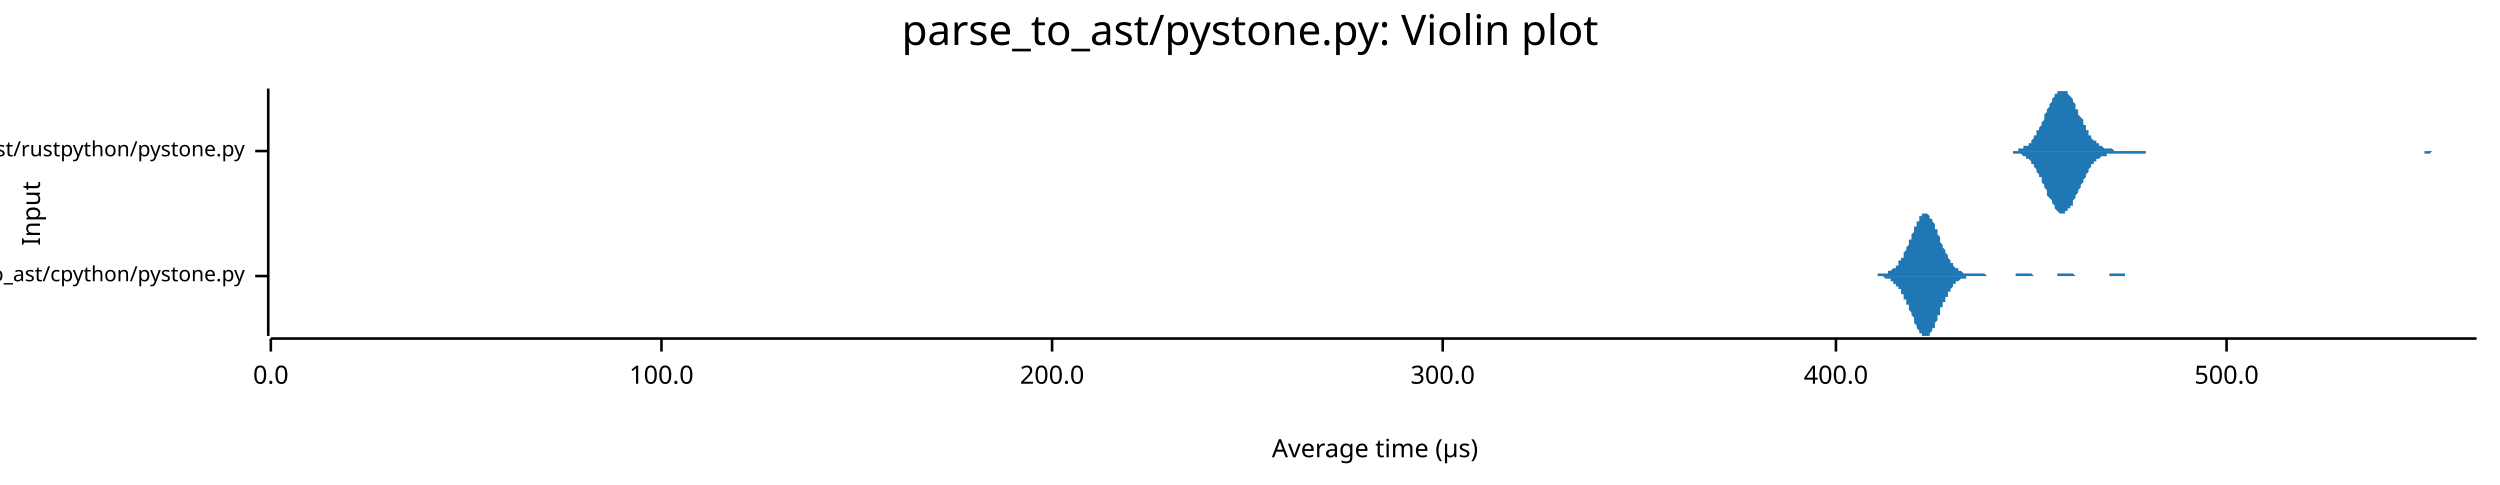
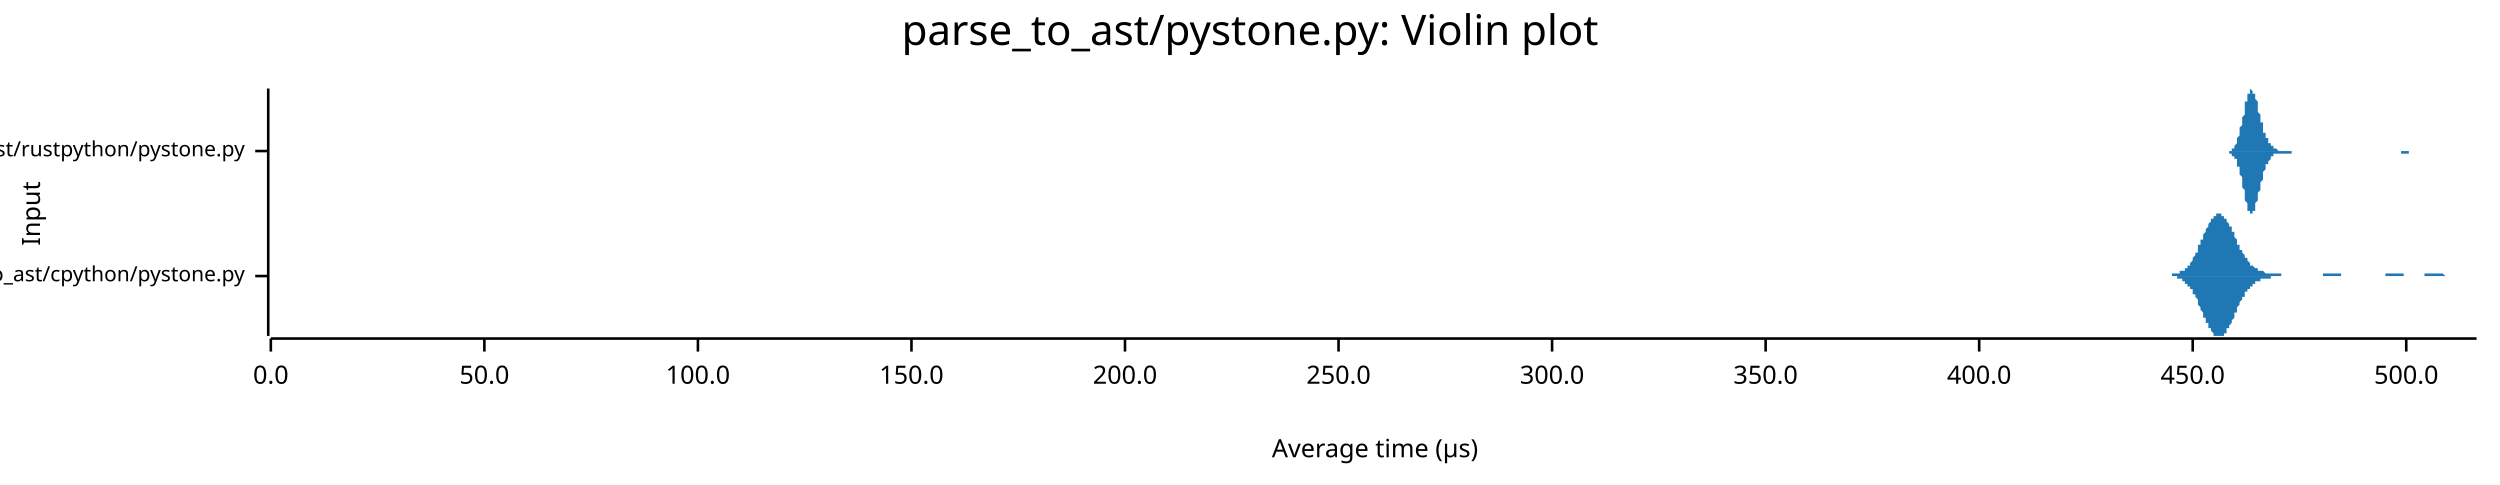
<svg xmlns="http://www.w3.org/2000/svg" width="960" height="186" viewBox="0 0 960 186">
  <text x="480" y="5" dy="0.76em" text-anchor="middle" font-family="sans-serif" font-size="16.129" opacity="1" fill="#000000">
parse_to_ast/pystone.py: Violin plot
</text>
  <text x="8" y="82" dy="0.76em" text-anchor="middle" font-family="sans-serif" font-size="9.677" opacity="1" fill="#000000" transform="rotate(270, 8, 82)">
Input
</text>
  <text x="528" y="178" dy="-0.5ex" text-anchor="middle" font-family="sans-serif" font-size="9.677" opacity="1" fill="#000000">
Average time (µs)
</text>
  <polyline fill="none" opacity="1" stroke="#000000" stroke-width="1" points="103,34 103,129 " />
  <text x="94" y="106" dy="0.5ex" text-anchor="end" font-family="sans-serif" font-size="8.065" opacity="1" fill="#000000">
parse_to_ast/cpython/pystone.py
</text>
  <polyline fill="none" opacity="1" stroke="#000000" stroke-width="1" points="98,106 103,106 " />
  <text x="94" y="58" dy="0.5ex" text-anchor="end" font-family="sans-serif" font-size="8.065" opacity="1" fill="#000000">
parse_to_ast/rustpython/pystone.py
</text>
  <polyline fill="none" opacity="1" stroke="#000000" stroke-width="1" points="98,58 103,58 " />
  <polyline fill="none" opacity="1" stroke="#000000" stroke-width="1" points="104,130 951,130 " />
  <text x="104" y="140" dy="0.76em" text-anchor="middle" font-family="sans-serif" font-size="9.677" opacity="1" fill="#000000">
0.0
</text>
  <polyline fill="none" opacity="1" stroke="#000000" stroke-width="1" points="104,130 104,135 " />
-   <text x="254" y="140" dy="0.76em" text-anchor="middle" font-family="sans-serif" font-size="9.677" opacity="1" fill="#000000">
+   <text x="186" y="140" dy="0.76em" text-anchor="middle" font-family="sans-serif" font-size="9.677" opacity="1" fill="#000000">
+ 50.0
+ </text>
+   <polyline fill="none" opacity="1" stroke="#000000" stroke-width="1" points="186,130 186,135 " />
+   <text x="268" y="140" dy="0.76em" text-anchor="middle" font-family="sans-serif" font-size="9.677" opacity="1" fill="#000000">
100.0
</text>
-   <polyline fill="none" opacity="1" stroke="#000000" stroke-width="1" points="254,130 254,135 " />
-   <text x="404" y="140" dy="0.76em" text-anchor="middle" font-family="sans-serif" font-size="9.677" opacity="1" fill="#000000">
+   <polyline fill="none" opacity="1" stroke="#000000" stroke-width="1" points="268,130 268,135 " />
+   <text x="350" y="140" dy="0.76em" text-anchor="middle" font-family="sans-serif" font-size="9.677" opacity="1" fill="#000000">
+ 150.0
+ </text>
+   <polyline fill="none" opacity="1" stroke="#000000" stroke-width="1" points="350,130 350,135 " />
+   <text x="432" y="140" dy="0.76em" text-anchor="middle" font-family="sans-serif" font-size="9.677" opacity="1" fill="#000000">
200.0
</text>
-   <polyline fill="none" opacity="1" stroke="#000000" stroke-width="1" points="404,130 404,135 " />
-   <text x="554" y="140" dy="0.76em" text-anchor="middle" font-family="sans-serif" font-size="9.677" opacity="1" fill="#000000">
+   <polyline fill="none" opacity="1" stroke="#000000" stroke-width="1" points="432,130 432,135 " />
+   <text x="514" y="140" dy="0.76em" text-anchor="middle" font-family="sans-serif" font-size="9.677" opacity="1" fill="#000000">
+ 250.0
+ </text>
+   <polyline fill="none" opacity="1" stroke="#000000" stroke-width="1" points="514,130 514,135 " />
+   <text x="596" y="140" dy="0.76em" text-anchor="middle" font-family="sans-serif" font-size="9.677" opacity="1" fill="#000000">
300.0
</text>
-   <polyline fill="none" opacity="1" stroke="#000000" stroke-width="1" points="554,130 554,135 " />
-   <text x="705" y="140" dy="0.76em" text-anchor="middle" font-family="sans-serif" font-size="9.677" opacity="1" fill="#000000">
+   <polyline fill="none" opacity="1" stroke="#000000" stroke-width="1" points="596,130 596,135 " />
+   <text x="678" y="140" dy="0.76em" text-anchor="middle" font-family="sans-serif" font-size="9.677" opacity="1" fill="#000000">
+ 350.0
+ </text>
+   <polyline fill="none" opacity="1" stroke="#000000" stroke-width="1" points="678,130 678,135 " />
+   <text x="760" y="140" dy="0.76em" text-anchor="middle" font-family="sans-serif" font-size="9.677" opacity="1" fill="#000000">
400.0
</text>
-   <polyline fill="none" opacity="1" stroke="#000000" stroke-width="1" points="705,130 705,135 " />
-   <text x="855" y="140" dy="0.76em" text-anchor="middle" font-family="sans-serif" font-size="9.677" opacity="1" fill="#000000">
+   <polyline fill="none" opacity="1" stroke="#000000" stroke-width="1" points="760,130 760,135 " />
+   <text x="842" y="140" dy="0.76em" text-anchor="middle" font-family="sans-serif" font-size="9.677" opacity="1" fill="#000000">
+ 450.0
+ </text>
+   <polyline fill="none" opacity="1" stroke="#000000" stroke-width="1" points="842,130 842,135 " />
+   <text x="924" y="140" dy="0.76em" text-anchor="middle" font-family="sans-serif" font-size="9.677" opacity="1" fill="#000000">
500.0
</text>
-   <polyline fill="none" opacity="1" stroke="#000000" stroke-width="1" points="855,130 855,135 " />
-   <polygon opacity="1" fill="#1F78B4" points="715,106 715,106 716,106 716,106 716,106 716,106 716,106 717,106 717,106 717,106 717,106 718,106 718,106 718,106 718,106 718,106 719,106 719,106 719,106 719,106 720,106 720,106 720,106 720,106 720,106 721,106 721,105 721,105 721,105 722,105 722,105 722,105 722,105 723,105 723,105 723,105 723,105 723,105 724,105 724,105 724,105 724,105 725,105 725,105 725,104 725,104 725,104 726,104 726,104 726,104 726,104 727,103 727,103 727,103 727,103 727,103 728,103 728,102 728,102 728,102 729,102 729,101 729,101 729,101 729,100 730,100 730,100 730,99 730,99 731,99 731,98 731,98 731,97 731,97 732,96 732,96 732,95 732,95 733,94 733,94 733,93 733,93 733,92 734,92 734,91 734,91 734,90 735,89 735,89 735,88 735,88 735,87 736,87 736,86 736,86 736,85 737,85 737,85 737,84 737,84 737,83 738,83 738,83 738,83 738,82 739,82 739,82 739,82 739,82 739,82 740,82 740,82 740,82 740,82 741,83 741,83 741,83 741,83 741,84 742,84 742,84 742,85 742,85 743,86 743,86 743,87 743,87 743,88 744,88 744,89 744,90 744,90 745,91 745,91 745,92 745,92 745,93 746,94 746,94 746,95 746,95 747,96 747,96 747,97 747,97 748,98 748,98 748,99 748,99 748,99 749,100 749,100 749,101 749,101 750,101 750,102 750,102 750,102 750,102 751,103 751,103 751,103 751,103 752,103 752,104 752,104 752,104 752,104 753,104 753,104 753,104 753,104 754,105 754,105 754,105 754,105 754,105 755,105 755,105 755,105 755,105 756,105 756,105 756,105 756,105 756,105 757,105 757,105 757,105 757,105 758,105 758,105 758,105 758,105 758,105 759,105 759,105 759,105 759,105 760,105 760,105 760,105 760,105 760,105 761,105 761,105 761,105 761,105 762,105 762,105 762,105 762,105 762,105 763,106 763,106 763,106 763,106 764,106 764,106 764,106 764,106 764,106 765,106 765,106 765,106 765,106 766,106 766,106 766,106 766,106 766,106 767,106 767,106 767,106 767,106 768,106 768,106 768,106 768,106 768,106 769,106 769,106 769,106 769,106 770,106 770,106 770,106 770,106 770,106 771,106 771,106 771,106 771,106 772,106 772,106 772,106 772,106 772,106 773,106 773,106 773,106 773,106 774,106 774,106 774,106 774,105 775,105 775,105 775,105 775,105 775,105 776,105 776,105 776,105 776,105 777,105 777,105 777,105 777,105 777,105 778,105 778,105 778,105 778,105 779,105 779,105 779,105 779,105 779,105 780,105 780,105 780,105 780,105 781,106 781,106 781,106 781,106 781,106 782,106 782,106 782,106 782,106 783,106 783,106 783,106 783,106 783,106 784,106 784,106 784,106 784,106 785,106 785,106 785,106 785,106 785,106 786,106 786,106 786,106 786,106 787,106 787,106 787,106 787,106 787,106 788,106 788,106 788,106 788,106 789,106 789,106 789,106 789,106 789,106 790,106 790,106 790,106 790,105 791,105 791,105 791,105 791,105 791,105 792,105 792,105 792,105 792,105 793,105 793,105 793,105 793,105 793,105 794,105 794,105 794,105 794,105 795,105 795,105 795,105 795,105 795,105 796,105 796,105 796,105 796,105 797,106 797,106 797,106 797,106 797,106 798,106 798,106 798,106 798,106 799,106 799,106 799,106 799,106 800,106 800,106 800,106 800,106 800,106 801,106 801,106 801,106 801,106 802,106 802,106 802,106 802,106 802,106 803,106 803,106 803,106 803,106 804,106 804,106 804,106 804,106 804,106 805,106 805,106 805,106 805,106 806,106 806,106 806,106 806,106 806,106 807,106 807,106 807,106 807,106 808,106 808,106 808,106 808,106 808,106 809,106 809,106 809,106 809,106 810,106 810,106 810,106 810,105 810,105 811,105 811,105 811,105 811,105 812,105 812,105 812,105 812,105 812,105 813,105 813,105 813,105 813,105 814,105 814,105 814,105 814,105 814,105 815,105 815,105 815,105 815,105 816,105 816,105 816,105 816,106 816,106 817,106 817,106 817,106 817,106 818,106 818,106 818,106 818,106 818,106 819,106 819,106 819,106 819,106 820,106 820,106 820,106 820,106 820,106 821,106 821,106 821,106 821,106 822,106 822,106 822,106 822,106 822,106 823,106 823,106 823,106 823,106 824,106 824,106 824,106 824,106 824,106 825,106 825,106 825,106 825,106 826,106 826,106 826,106 826,106 827,106 827,106 715,106 " />
-   <polygon opacity="1" fill="#1F78B4" points="715,106 715,106 716,106 716,106 716,106 716,106 716,106 717,106 717,106 717,106 717,106 718,106 718,106 718,106 718,106 718,106 719,106 719,106 719,106 719,106 720,106 720,106 720,106 720,106 720,106 721,106 721,106 721,106 721,106 722,106 722,106 722,106 722,106 723,106 723,106 723,106 723,106 723,106 724,107 724,107 724,107 724,107 725,107 725,107 725,107 725,107 725,107 726,107 726,108 726,108 726,108 727,108 727,108 727,108 727,109 727,109 728,109 728,109 728,109 728,110 729,110 729,110 729,110 729,111 729,111 730,111 730,112 730,112 730,113 731,113 731,113 731,114 731,114 731,115 732,115 732,116 732,116 732,117 733,117 733,118 733,118 733,119 733,119 734,120 734,120 734,121 734,121 735,122 735,123 735,123 735,124 735,124 736,125 736,125 736,126 736,126 737,127 737,127 737,127 737,128 737,128 738,128 738,129 738,129 738,129 739,129 739,129 739,129 739,129 739,129 740,129 740,129 740,129 740,129 741,129 741,129 741,128 741,128 741,128 742,127 742,127 742,127 742,126 743,126 743,125 743,125 743,124 743,124 744,123 744,123 744,122 744,121 745,121 745,120 745,120 745,119 745,118 746,118 746,117 746,117 746,116 747,116 747,115 747,115 747,114 748,114 748,113 748,113 748,112 748,112 749,112 749,111 749,111 749,111 750,110 750,110 750,110 750,109 750,109 751,109 751,109 751,108 751,108 752,108 752,108 752,108 752,108 752,108 753,107 753,107 753,107 753,107 754,107 754,107 754,107 754,107 754,107 755,107 755,107 755,107 755,106 756,106 756,106 756,106 756,106 756,106 757,106 757,106 757,106 757,106 758,106 758,106 758,106 758,106 758,106 759,106 759,106 759,106 759,106 760,106 760,106 760,106 760,106 760,106 761,106 761,106 761,106 761,106 762,106 762,106 762,106 762,106 762,106 763,106 763,106 763,106 763,106 764,106 764,106 764,106 764,106 764,106 765,106 765,106 765,106 765,106 766,106 766,106 766,106 766,106 766,106 767,106 767,106 767,106 767,106 768,106 768,106 768,106 768,106 768,106 769,106 769,106 769,106 769,106 770,106 770,106 770,106 770,106 770,106 771,106 771,106 771,106 771,106 772,106 772,106 772,106 772,106 772,106 773,106 773,106 773,106 773,106 774,106 774,106 774,106 774,106 775,106 775,106 775,106 775,106 775,106 776,106 776,106 776,106 776,106 777,106 777,106 777,106 777,106 777,106 778,106 778,106 778,106 778,106 779,106 779,106 779,106 779,106 779,106 780,106 780,106 780,106 780,106 781,106 781,106 781,106 781,106 781,106 782,106 782,106 782,106 782,106 783,106 783,106 783,106 783,106 783,106 784,106 784,106 784,106 784,106 785,106 785,106 785,106 785,106 785,106 786,106 786,106 786,106 786,106 787,106 787,106 787,106 787,106 787,106 788,106 788,106 788,106 788,106 789,106 789,106 789,106 789,106 789,106 790,106 790,106 790,106 790,106 791,106 791,106 791,106 791,106 791,106 792,106 792,106 792,106 792,106 793,106 793,106 793,106 793,106 793,106 794,106 794,106 794,106 794,106 795,106 795,106 795,106 795,106 795,106 796,106 796,106 796,106 796,106 797,106 797,106 797,106 797,106 797,106 798,106 798,106 798,106 798,106 799,106 799,106 799,106 799,106 800,106 800,106 800,106 800,106 800,106 801,106 801,106 801,106 801,106 802,106 802,106 802,106 802,106 802,106 803,106 803,106 803,106 803,106 804,106 804,106 804,106 804,106 804,106 805,106 805,106 805,106 805,106 806,106 806,106 806,106 806,106 806,106 807,106 807,106 807,106 807,106 808,106 808,106 808,106 808,106 808,106 809,106 809,106 809,106 809,106 810,106 810,106 810,106 810,106 810,106 811,106 811,106 811,106 811,106 812,106 812,106 812,106 812,106 812,106 813,106 813,106 813,106 813,106 814,106 814,106 814,106 814,106 814,106 815,106 815,106 815,106 815,106 816,106 816,106 816,106 816,106 816,106 817,106 817,106 817,106 817,106 818,106 818,106 818,106 818,106 818,106 819,106 819,106 819,106 819,106 820,106 820,106 820,106 820,106 820,106 821,106 821,106 821,106 821,106 822,106 822,106 822,106 822,106 822,106 823,106 823,106 823,106 823,106 824,106 824,106 824,106 824,106 824,106 825,106 825,106 825,106 825,106 826,106 826,106 826,106 826,106 827,106 827,106 715,106 " />
-   <polygon opacity="1" fill="#1F78B4" points="770,58 770,58 771,58 771,58 771,58 772,58 772,58 772,58 773,58 773,58 773,58 774,58 774,58 775,58 775,58 775,57 776,57 776,57 776,57 777,57 777,57 777,56 778,56 778,56 779,56 779,55 779,55 780,55 780,54 780,54 781,53 781,53 781,52 782,52 782,51 782,50 783,50 783,49 784,48 784,47 784,47 785,46 785,45 785,44 786,43 786,43 786,42 787,41 787,40 788,39 788,39 788,38 789,37 789,37 789,36 790,36 790,35 790,35 791,35 791,35 792,35 792,34 792,35 793,35 793,35 793,35 794,35 794,36 794,36 795,37 795,37 796,38 796,39 796,39 797,40 797,41 797,42 798,42 798,43 798,44 799,45 799,45 800,46 800,47 800,48 801,48 801,49 801,50 802,50 802,51 802,52 803,52 803,53 803,53 804,54 804,54 805,54 805,55 805,55 806,55 806,56 806,56 807,56 807,56 807,56 808,57 808,57 809,57 809,57 809,57 810,57 810,57 810,57 811,57 811,57 811,57 812,58 812,58 813,58 813,58 813,58 814,58 814,58 814,58 815,58 815,58 815,58 816,58 816,58 817,58 817,58 817,58 818,58 818,58 818,58 819,58 819,58 819,58 820,58 820,58 821,58 821,58 821,58 822,58 822,58 822,58 823,58 823,58 823,58 824,58 824,58 824,58 825,58 825,58 826,58 826,58 826,58 827,58 827,58 827,58 828,58 828,58 828,58 829,58 829,58 830,58 830,58 830,58 831,58 831,58 831,58 832,58 832,58 832,58 833,58 833,58 834,58 834,58 834,58 835,58 835,58 835,58 836,58 836,58 836,58 837,58 837,58 838,58 838,58 838,58 839,58 839,58 839,58 840,58 840,58 840,58 841,58 841,58 842,58 842,58 842,58 843,58 843,58 843,58 844,58 844,58 844,58 845,58 845,58 845,58 846,58 846,58 847,58 847,58 847,58 848,58 848,58 848,58 849,58 849,58 849,58 850,58 850,58 851,58 851,58 851,58 852,58 852,58 852,58 853,58 853,58 853,58 854,58 854,58 855,58 855,58 855,58 856,58 856,58 856,58 857,58 857,58 857,58 858,58 858,58 859,58 859,58 859,58 860,58 860,58 860,58 861,58 861,58 861,58 862,58 862,58 863,58 863,58 863,58 864,58 864,58 864,58 865,58 865,58 865,58 866,58 866,58 866,58 867,58 867,58 868,58 868,58 868,58 869,58 869,58 869,58 870,58 870,58 870,58 871,58 871,58 872,58 872,58 872,58 873,58 873,58 873,58 874,58 874,58 874,58 875,58 875,58 876,58 876,58 876,58 877,58 877,58 877,58 878,58 878,58 878,58 879,58 879,58 880,58 880,58 880,58 881,58 881,58 881,58 882,58 882,58 882,58 883,58 883,58 884,58 884,58 884,58 885,58 885,58 885,58 886,58 886,58 886,58 887,58 887,58 887,58 888,58 888,58 889,58 889,58 889,58 890,58 890,58 890,58 891,58 891,58 891,58 892,58 892,58 893,58 893,58 893,58 894,58 894,58 894,58 895,58 895,58 895,58 896,58 896,58 897,58 897,58 897,58 898,58 898,58 898,58 899,58 899,58 899,58 900,58 900,58 901,58 901,58 901,58 902,58 902,58 902,58 903,58 903,58 903,58 904,58 904,58 905,58 905,58 905,58 906,58 906,58 906,58 907,58 907,58 907,58 908,58 908,58 908,58 909,58 909,58 910,58 910,58 910,58 911,58 911,58 911,58 912,58 912,58 912,58 913,58 913,58 914,58 914,58 914,58 915,58 915,58 915,58 916,58 916,58 916,58 917,58 917,58 918,58 918,58 918,58 919,58 919,58 919,58 920,58 920,58 920,58 921,58 921,58 922,58 922,58 922,58 923,58 923,58 923,58 924,58 924,58 924,58 925,58 925,58 926,58 926,58 926,58 927,58 927,58 927,58 928,58 928,58 928,58 929,58 929,58 930,58 930,58 930,58 931,58 931,58 931,58 932,58 932,58 932,58 933,58 933,58 933,58 934,58 934,58 935,58 935,58 935,58 936,58 936,58 936,58 937,58 937,58 937,58 938,58 938,58 939,58 939,58 939,58 940,58 940,58 940,58 941,58 941,58 941,58 942,58 942,58 943,58 943,58 943,58 944,58 944,58 944,58 945,58 945,58 945,58 946,58 946,58 947,58 947,58 947,58 948,58 948,58 948,58 949,58 949,58 949,58 950,58 950,58 951,58 951,58 770,58 " />
-   <polygon opacity="1" fill="#1F78B4" points="770,58 770,58 771,58 771,58 771,58 772,58 772,58 772,58 773,58 773,59 773,59 774,59 774,59 775,59 775,59 775,59 776,59 776,59 776,59 777,60 777,60 777,60 778,60 778,61 779,61 779,61 779,61 780,62 780,62 780,63 781,63 781,64 781,64 782,65 782,66 782,66 783,67 783,68 784,68 784,69 784,70 785,71 785,71 785,72 786,73 786,74 786,75 787,76 787,76 788,77 788,78 788,78 789,79 789,80 789,80 790,81 790,81 790,81 791,82 791,82 792,82 792,82 792,82 793,82 793,82 793,81 794,81 794,81 794,80 795,80 795,79 796,79 796,78 796,77 797,76 797,76 797,75 798,74 798,73 798,73 799,72 799,71 800,70 800,69 800,69 801,68 801,67 801,67 802,66 802,65 802,65 803,64 803,64 803,63 804,63 804,62 805,62 805,62 805,61 806,61 806,61 806,61 807,60 807,60 807,60 808,60 808,60 809,60 809,60 809,59 810,59 810,59 810,59 811,59 811,59 811,59 812,59 812,59 813,59 813,59 813,59 814,59 814,59 814,59 815,59 815,59 815,59 816,59 816,59 817,59 817,59 817,59 818,59 818,59 818,59 819,59 819,59 819,59 820,59 820,59 821,59 821,59 821,59 822,59 822,59 822,59 823,59 823,59 823,59 824,59 824,59 824,58 825,58 825,58 826,58 826,58 826,58 827,58 827,58 827,58 828,58 828,58 828,58 829,58 829,58 830,58 830,58 830,58 831,58 831,58 831,58 832,58 832,58 832,58 833,58 833,58 834,58 834,58 834,58 835,58 835,58 835,58 836,58 836,58 836,58 837,58 837,58 838,58 838,58 838,58 839,58 839,58 839,58 840,58 840,58 840,58 841,58 841,58 842,58 842,58 842,58 843,58 843,58 843,58 844,58 844,58 844,58 845,58 845,58 845,58 846,58 846,58 847,58 847,58 847,58 848,58 848,58 848,58 849,58 849,58 849,58 850,58 850,58 851,58 851,58 851,58 852,58 852,58 852,58 853,58 853,58 853,58 854,58 854,58 855,58 855,58 855,58 856,58 856,58 856,58 857,58 857,58 857,58 858,58 858,58 859,58 859,58 859,58 860,58 860,58 860,58 861,58 861,58 861,58 862,58 862,58 863,58 863,58 863,58 864,58 864,58 864,58 865,58 865,58 865,58 866,58 866,58 866,58 867,58 867,58 868,58 868,58 868,58 869,58 869,58 869,58 870,58 870,58 870,58 871,58 871,58 872,58 872,58 872,58 873,58 873,58 873,58 874,58 874,58 874,58 875,58 875,58 876,58 876,58 876,58 877,58 877,58 877,58 878,58 878,58 878,58 879,58 879,58 880,58 880,58 880,58 881,58 881,58 881,58 882,58 882,58 882,58 883,58 883,58 884,58 884,58 884,58 885,58 885,58 885,58 886,58 886,58 886,58 887,58 887,58 887,58 888,58 888,58 889,58 889,58 889,58 890,58 890,58 890,58 891,58 891,58 891,58 892,58 892,58 893,58 893,58 893,58 894,58 894,58 894,58 895,58 895,58 895,58 896,58 896,58 897,58 897,58 897,58 898,58 898,58 898,58 899,58 899,58 899,58 900,58 900,58 901,58 901,58 901,58 902,58 902,58 902,58 903,58 903,58 903,58 904,58 904,58 905,58 905,58 905,58 906,58 906,58 906,58 907,58 907,58 907,58 908,58 908,58 908,58 909,58 909,58 910,58 910,58 910,58 911,58 911,58 911,58 912,58 912,58 912,58 913,58 913,58 914,58 914,58 914,58 915,58 915,58 915,58 916,58 916,58 916,58 917,58 917,58 918,58 918,58 918,58 919,58 919,58 919,58 920,58 920,58 920,58 921,58 921,58 922,58 922,58 922,58 923,58 923,58 923,58 924,58 924,58 924,58 925,58 925,58 926,58 926,58 926,58 927,58 927,58 927,58 928,58 928,58 928,58 929,58 929,58 930,58 930,58 930,58 931,58 931,59 931,59 932,59 932,59 932,59 933,59 933,59 933,59 934,58 934,58 935,58 935,58 935,58 936,58 936,58 936,58 937,58 937,58 937,58 938,58 938,58 939,58 939,58 939,58 940,58 940,58 940,58 941,58 941,58 941,58 942,58 942,58 943,58 943,58 943,58 944,58 944,58 944,58 945,58 945,58 945,58 946,58 946,58 947,58 947,58 947,58 948,58 948,58 948,58 949,58 949,58 949,58 950,58 950,58 951,58 951,58 770,58 " />
+   <polyline fill="none" opacity="1" stroke="#000000" stroke-width="1" points="924,130 924,135 " />
+   <polygon opacity="1" fill="#1F78B4" points="830,106 830,106 830,106 830,106 831,106 831,106 831,106 831,106 832,106 832,106 832,106 832,106 833,106 833,106 833,106 833,106 834,106 834,106 834,105 834,105 835,105 835,105 835,105 835,105 836,105 836,105 836,105 836,105 836,105 837,105 837,105 837,105 837,104 838,104 838,104 838,104 838,104 839,104 839,103 839,103 839,103 840,103 840,102 840,102 840,102 841,102 841,101 841,101 841,101 842,100 842,100 842,99 842,99 843,98 843,98 843,98 843,97 844,97 844,96 844,96 844,95 844,94 845,94 845,93 845,93 845,92 846,92 846,91 846,90 846,90 847,89 847,89 847,88 847,88 848,87 848,87 848,86 848,86 849,85 849,85 849,84 849,84 850,84 850,83 850,83 850,83 851,83 851,82 851,82 851,82 851,82 852,82 852,82 852,82 852,82 853,82 853,82 853,82 853,83 854,83 854,83 854,83 854,84 855,84 855,84 855,85 855,85 856,86 856,86 856,86 856,87 857,87 857,88 857,88 857,89 858,89 858,90 858,90 858,91 859,92 859,92 859,93 859,93 859,94 860,94 860,95 860,95 860,96 861,96 861,97 861,97 861,97 862,98 862,98 862,99 862,99 863,99 863,100 863,100 863,100 864,101 864,101 864,101 864,102 865,102 865,102 865,102 865,102 866,103 866,103 866,103 866,103 867,103 867,103 867,104 867,104 867,104 868,104 868,104 868,104 868,104 869,104 869,104 869,104 869,104 870,105 870,105 870,105 870,105 871,105 871,105 871,105 871,105 872,105 872,105 872,105 872,105 873,105 873,105 873,105 873,105 874,105 874,105 874,105 874,105 874,105 875,105 875,105 875,105 875,105 876,105 876,105 876,106 876,106 877,106 877,106 877,106 877,106 878,106 878,106 878,106 878,106 879,106 879,106 879,106 879,106 880,106 880,106 880,106 880,106 881,106 881,106 881,106 881,106 882,106 882,106 882,106 882,106 882,106 883,106 883,106 883,106 883,106 884,106 884,106 884,106 884,106 885,106 885,106 885,106 885,106 886,106 886,106 886,106 886,106 887,106 887,106 887,106 887,106 888,106 888,106 888,106 888,106 889,106 889,106 889,106 889,106 890,106 890,106 890,106 890,106 890,106 891,106 891,106 891,106 891,106 892,106 892,106 892,106 892,105 893,105 893,105 893,105 893,105 894,105 894,105 894,105 894,105 895,105 895,105 895,105 895,105 896,105 896,105 896,105 896,105 897,105 897,105 897,105 897,105 897,105 898,105 898,105 898,105 898,105 899,105 899,105 899,106 899,106 900,106 900,106 900,106 900,106 901,106 901,106 901,106 901,106 902,106 902,106 902,106 902,106 903,106 903,106 903,106 903,106 904,106 904,106 904,106 904,106 905,106 905,106 905,106 905,106 905,106 906,106 906,106 906,106 906,106 907,106 907,106 907,106 907,106 908,106 908,106 908,106 908,106 909,106 909,106 909,106 909,106 910,106 910,106 910,106 910,106 911,106 911,106 911,106 911,106 912,106 912,106 912,106 912,106 912,106 913,106 913,106 913,106 913,106 914,106 914,106 914,106 914,106 915,106 915,106 915,106 915,106 916,106 916,105 916,105 916,105 917,105 917,105 917,105 917,105 918,105 918,105 918,105 918,105 919,105 919,105 919,105 919,105 920,105 920,105 920,105 920,105 920,105 921,105 921,105 921,105 921,105 922,105 922,105 922,105 922,105 923,105 923,105 923,106 923,106 924,106 924,106 924,106 924,106 925,106 925,106 925,106 925,106 926,106 926,106 926,106 926,106 927,106 927,106 927,106 927,106 928,106 928,106 928,106 928,106 928,106 929,106 929,106 929,106 929,106 930,106 930,106 930,106 930,106 931,106 931,106 931,106 931,105 932,105 932,105 932,105 932,105 933,105 933,105 933,105 933,105 934,105 934,105 934,105 934,105 935,105 935,105 935,105 935,105 935,105 936,105 936,105 936,105 936,105 937,105 937,105 937,105 937,105 938,105 938,105 938,105 938,105 939,106 939,106 939,106 939,106 940,106 940,106 940,106 940,106 941,106 941,106 941,106 941,106 942,106 942,106 942,106 942,106 943,106 943,106 943,106 943,106 943,106 944,106 944,106 944,106 944,106 945,106 945,106 945,106 945,106 946,106 946,106 946,106 946,106 947,106 947,106 947,106 947,106 948,106 948,106 948,106 948,106 949,106 949,106 949,106 949,106 950,106 950,106 950,106 950,106 951,106 951,106 830,106 " />
+   <polygon opacity="1" fill="#1F78B4" points="830,106 830,106 830,106 830,106 831,106 831,106 831,106 831,106 832,106 832,106 832,106 832,106 833,106 833,106 833,106 833,106 834,106 834,106 834,106 834,106 835,106 835,106 835,106 835,106 836,106 836,106 836,106 836,107 836,107 837,107 837,107 837,107 837,107 838,107 838,107 838,108 838,108 839,108 839,108 839,108 839,109 840,109 840,109 840,109 840,110 841,110 841,110 841,111 841,111 842,111 842,112 842,112 842,113 843,113 843,113 843,114 843,114 844,115 844,115 844,116 844,117 844,117 845,118 845,118 845,119 845,119 846,120 846,120 846,121 846,122 847,122 847,123 847,123 847,124 848,124 848,125 848,125 848,126 849,126 849,127 849,127 849,127 850,128 850,128 850,128 850,129 851,129 851,129 851,129 851,129 851,129 852,129 852,129 852,129 852,129 853,129 853,129 853,129 853,129 854,129 854,128 854,128 854,128 855,128 855,127 855,127 855,126 856,126 856,126 856,125 856,125 857,124 857,124 857,123 857,123 858,122 858,122 858,121 858,120 859,120 859,119 859,119 859,118 859,118 860,117 860,117 860,116 860,116 861,115 861,115 861,114 861,114 862,114 862,113 862,113 862,112 863,112 863,112 863,111 863,111 864,111 864,111 864,110 864,110 865,110 865,110 865,109 865,109 866,109 866,109 866,109 866,108 867,108 867,108 867,108 867,108 867,108 868,108 868,108 868,107 868,107 869,107 869,107 869,107 869,107 870,107 870,107 870,107 870,107 871,107 871,107 871,107 871,107 872,107 872,107 872,106 872,106 873,106 873,106 873,106 873,106 874,106 874,106 874,106 874,106 874,106 875,106 875,106 875,106 875,106 876,106 876,106 876,106 876,106 877,106 877,106 877,106 877,106 878,106 878,106 878,106 878,106 879,106 879,106 879,106 879,106 880,106 880,106 880,106 880,106 881,106 881,106 881,106 881,106 882,106 882,106 882,106 882,106 882,106 883,106 883,106 883,106 883,106 884,106 884,106 884,106 884,106 885,106 885,106 885,106 885,106 886,106 886,106 886,106 886,106 887,106 887,106 887,106 887,106 888,106 888,106 888,106 888,106 889,106 889,106 889,106 889,106 890,106 890,106 890,106 890,106 890,106 891,106 891,106 891,106 891,106 892,106 892,106 892,106 892,106 893,106 893,106 893,106 893,106 894,106 894,106 894,106 894,106 895,106 895,106 895,106 895,106 896,106 896,106 896,106 896,106 897,106 897,106 897,106 897,106 897,106 898,106 898,106 898,106 898,106 899,106 899,106 899,106 899,106 900,106 900,106 900,106 900,106 901,106 901,106 901,106 901,106 902,106 902,106 902,106 902,106 903,106 903,106 903,106 903,106 904,106 904,106 904,106 904,106 905,106 905,106 905,106 905,106 905,106 906,106 906,106 906,106 906,106 907,106 907,106 907,106 907,106 908,106 908,106 908,106 908,106 909,106 909,106 909,106 909,106 910,106 910,106 910,106 910,106 911,106 911,106 911,106 911,106 912,106 912,106 912,106 912,106 912,106 913,106 913,106 913,106 913,106 914,106 914,106 914,106 914,106 915,106 915,106 915,106 915,106 916,106 916,106 916,106 916,106 917,106 917,106 917,106 917,106 918,106 918,106 918,106 918,106 919,106 919,106 919,106 919,106 920,106 920,106 920,106 920,106 920,106 921,106 921,106 921,106 921,106 922,106 922,106 922,106 922,106 923,106 923,106 923,106 923,106 924,106 924,106 924,106 924,106 925,106 925,106 925,106 925,106 926,106 926,106 926,106 926,106 927,106 927,106 927,106 927,106 928,106 928,106 928,106 928,106 928,106 929,106 929,106 929,106 929,106 930,106 930,106 930,106 930,106 931,106 931,106 931,106 931,106 932,106 932,106 932,106 932,106 933,106 933,106 933,106 933,106 934,106 934,106 934,106 934,106 935,106 935,106 935,106 935,106 935,106 936,106 936,106 936,106 936,106 937,106 937,106 937,106 937,106 938,106 938,106 938,106 938,106 939,106 939,106 939,106 939,106 940,106 940,106 940,106 940,106 941,106 941,106 941,106 941,106 942,106 942,106 942,106 942,106 943,106 943,106 943,106 943,106 943,106 944,106 944,106 944,106 944,106 945,106 945,106 945,106 945,106 946,106 946,106 946,106 946,106 947,106 947,106 947,106 947,106 948,106 948,106 948,106 948,106 949,106 949,106 949,106 949,106 950,106 950,106 950,106 950,106 951,106 951,106 830,106 " />
+   <polygon opacity="1" fill="#1F78B4" points="853,58 854,58 854,58 854,58 854,58 854,58 854,58 854,58 855,58 855,58 855,58 855,58 855,58 855,58 856,58 856,58 856,58 856,58 856,58 856,58 857,58 857,58 857,58 857,57 857,57 857,57 857,57 858,57 858,57 858,56 858,56 858,56 858,56 859,55 859,55 859,54 859,54 859,54 859,53 859,53 860,52 860,52 860,51 860,50 860,50 860,49 861,48 861,48 861,47 861,46 861,45 861,45 862,44 862,43 862,42 862,42 862,41 862,40 862,39 863,39 863,38 863,37 863,37 863,36 863,36 864,36 864,35 864,35 864,35 864,35 864,35 864,34 865,35 865,35 865,35 865,35 865,35 865,36 866,36 866,36 866,37 866,37 866,38 866,38 867,39 867,40 867,40 867,41 867,42 867,42 867,43 868,44 868,44 868,45 868,45 868,46 868,47 869,47 869,48 869,49 869,49 869,50 869,50 869,51 870,51 870,52 870,52 870,52 870,53 870,53 871,53 871,54 871,54 871,54 871,55 871,55 872,55 872,55 872,56 872,56 872,56 872,56 872,56 873,56 873,57 873,57 873,57 873,57 873,57 874,57 874,57 874,57 874,57 874,57 874,57 874,57 875,58 875,58 875,58 875,58 875,58 875,58 876,58 876,58 876,58 876,58 876,58 876,58 877,58 877,58 877,58 877,58 877,58 877,58 877,58 878,58 878,58 878,58 878,58 878,58 878,58 879,58 879,58 879,58 879,58 879,58 879,58 879,58 880,58 880,58 880,58 880,58 880,58 880,58 881,58 881,58 881,58 881,58 881,58 881,58 882,58 882,58 882,58 882,58 882,58 882,58 882,58 883,58 883,58 883,58 883,58 883,58 883,58 884,58 884,58 884,58 884,58 884,58 884,58 884,58 885,58 885,58 885,58 885,58 885,58 885,58 886,58 886,58 886,58 886,58 886,58 886,58 887,58 887,58 887,58 887,58 887,58 887,58 887,58 888,58 888,58 888,58 888,58 888,58 888,58 889,58 889,58 889,58 889,58 889,58 889,58 889,58 890,58 890,58 890,58 890,58 890,58 890,58 891,58 891,58 891,58 891,58 891,58 891,58 892,58 892,58 892,58 892,58 892,58 892,58 892,58 893,58 893,58 893,58 893,58 893,58 893,58 894,58 894,58 894,58 894,58 894,58 894,58 894,58 895,58 895,58 895,58 895,58 895,58 895,58 896,58 896,58 896,58 896,58 896,58 896,58 897,58 897,58 897,58 897,58 897,58 897,58 897,58 898,58 898,58 898,58 898,58 898,58 898,58 899,58 899,58 899,58 899,58 899,58 899,58 899,58 900,58 900,58 900,58 900,58 900,58 900,58 901,58 901,58 901,58 901,58 901,58 901,58 902,58 902,58 902,58 902,58 902,58 902,58 902,58 903,58 903,58 903,58 903,58 903,58 903,58 904,58 904,58 904,58 904,58 904,58 904,58 904,58 905,58 905,58 905,58 905,58 905,58 905,58 906,58 906,58 906,58 906,58 906,58 906,58 907,58 907,58 907,58 907,58 907,58 907,58 907,58 908,58 908,58 908,58 908,58 908,58 908,58 909,58 909,58 909,58 909,58 909,58 909,58 909,58 910,58 910,58 910,58 910,58 910,58 910,58 911,58 911,58 911,58 911,58 911,58 911,58 912,58 912,58 912,58 912,58 912,58 912,58 912,58 913,58 913,58 913,58 913,58 913,58 913,58 914,58 914,58 914,58 914,58 914,58 914,58 915,58 915,58 915,58 915,58 915,58 915,58 915,58 916,58 916,58 916,58 916,58 916,58 916,58 917,58 917,58 917,58 917,58 917,58 917,58 917,58 918,58 918,58 918,58 918,58 918,58 918,58 919,58 919,58 919,58 919,58 919,58 919,58 920,58 920,58 920,58 920,58 920,58 920,58 920,58 921,58 921,58 921,58 921,58 921,58 921,58 922,58 922,58 922,58 922,58 922,58 922,58 922,58 923,58 923,58 923,58 923,58 923,58 923,58 924,58 924,58 924,58 924,58 924,58 924,58 925,58 925,58 925,58 925,58 925,58 925,58 925,58 926,58 926,58 926,58 926,58 926,58 926,58 927,58 927,58 927,58 927,58 927,58 927,58 927,58 928,58 928,58 928,58 928,58 928,58 928,58 929,58 929,58 929,58 929,58 929,58 929,58 930,58 930,58 930,58 930,58 930,58 930,58 930,58 931,58 931,58 931,58 931,58 931,58 931,58 931,58 853,58 " />
+   <polygon opacity="1" fill="#1F78B4" points="853,58 854,58 854,58 854,58 854,58 854,58 854,58 854,58 855,58 855,58 855,58 855,58 855,58 855,58 856,58 856,58 856,59 856,59 856,59 856,59 857,59 857,59 857,59 857,59 857,59 857,59 857,60 858,60 858,60 858,60 858,60 858,61 858,61 859,61 859,62 859,62 859,62 859,63 859,63 859,64 860,64 860,65 860,66 860,66 860,67 860,67 861,68 861,69 861,70 861,70 861,71 861,72 862,73 862,73 862,74 862,75 862,76 862,76 862,77 863,78 863,78 863,79 863,80 863,80 863,81 864,81 864,81 864,82 864,82 864,82 864,82 864,82 865,82 865,82 865,82 865,82 865,81 865,81 866,81 866,80 866,80 866,79 866,79 866,78 867,77 867,77 867,76 867,76 867,75 867,74 867,74 868,73 868,72 868,72 868,71 868,70 868,70 869,69 869,69 869,68 869,67 869,67 869,66 869,66 870,65 870,65 870,65 870,64 870,64 870,63 871,63 871,63 871,62 871,62 871,62 871,62 872,61 872,61 872,61 872,61 872,60 872,60 872,60 873,60 873,60 873,60 873,60 873,60 873,59 874,59 874,59 874,59 874,59 874,59 874,59 874,59 875,59 875,59 875,59 875,59 875,59 875,59 876,59 876,59 876,59 876,59 876,59 876,59 877,59 877,59 877,59 877,59 877,59 877,59 877,59 878,59 878,59 878,59 878,59 878,59 878,59 879,59 879,59 879,59 879,59 879,59 879,59 879,59 880,59 880,59 880,59 880,58 880,58 880,58 881,58 881,58 881,58 881,58 881,58 881,58 882,58 882,58 882,58 882,58 882,58 882,58 882,58 883,58 883,58 883,58 883,58 883,58 883,58 884,58 884,58 884,58 884,58 884,58 884,58 884,58 885,58 885,58 885,58 885,58 885,58 885,58 886,58 886,58 886,58 886,58 886,58 886,58 887,58 887,58 887,58 887,58 887,58 887,58 887,58 888,58 888,58 888,58 888,58 888,58 888,58 889,58 889,58 889,58 889,58 889,58 889,58 889,58 890,58 890,58 890,58 890,58 890,58 890,58 891,58 891,58 891,58 891,58 891,58 891,58 892,58 892,58 892,58 892,58 892,58 892,58 892,58 893,58 893,58 893,58 893,58 893,58 893,58 894,58 894,58 894,58 894,58 894,58 894,58 894,58 895,58 895,58 895,58 895,58 895,58 895,58 896,58 896,58 896,58 896,58 896,58 896,58 897,58 897,58 897,58 897,58 897,58 897,58 897,58 898,58 898,58 898,58 898,58 898,58 898,58 899,58 899,58 899,58 899,58 899,58 899,58 899,58 900,58 900,58 900,58 900,58 900,58 900,58 901,58 901,58 901,58 901,58 901,58 901,58 902,58 902,58 902,58 902,58 902,58 902,58 902,58 903,58 903,58 903,58 903,58 903,58 903,58 904,58 904,58 904,58 904,58 904,58 904,58 904,58 905,58 905,58 905,58 905,58 905,58 905,58 906,58 906,58 906,58 906,58 906,58 906,58 907,58 907,58 907,58 907,58 907,58 907,58 907,58 908,58 908,58 908,58 908,58 908,58 908,58 909,58 909,58 909,58 909,58 909,58 909,58 909,58 910,58 910,58 910,58 910,58 910,58 910,58 911,58 911,58 911,58 911,58 911,58 911,58 912,58 912,58 912,58 912,58 912,58 912,58 912,58 913,58 913,58 913,58 913,58 913,58 913,58 914,58 914,58 914,58 914,58 914,58 914,58 915,58 915,58 915,58 915,58 915,58 915,58 915,58 916,58 916,58 916,58 916,58 916,58 916,58 917,58 917,58 917,58 917,58 917,58 917,58 917,58 918,58 918,58 918,58 918,58 918,58 918,58 919,58 919,58 919,58 919,58 919,58 919,58 920,58 920,58 920,58 920,58 920,58 920,58 920,58 921,58 921,58 921,58 921,58 921,58 921,58 922,58 922,58 922,58 922,58 922,59 922,59 922,59 923,59 923,59 923,59 923,59 923,59 923,59 924,59 924,59 924,59 924,59 924,59 924,59 925,59 925,59 925,58 925,58 925,58 925,58 925,58 926,58 926,58 926,58 926,58 926,58 926,58 927,58 927,58 927,58 927,58 927,58 927,58 927,58 928,58 928,58 928,58 928,58 928,58 928,58 929,58 929,58 929,58 929,58 929,58 929,58 930,58 930,58 930,58 930,58 930,58 930,58 930,58 931,58 931,58 931,58 931,58 931,58 931,58 931,58 853,58 " />
</svg>
